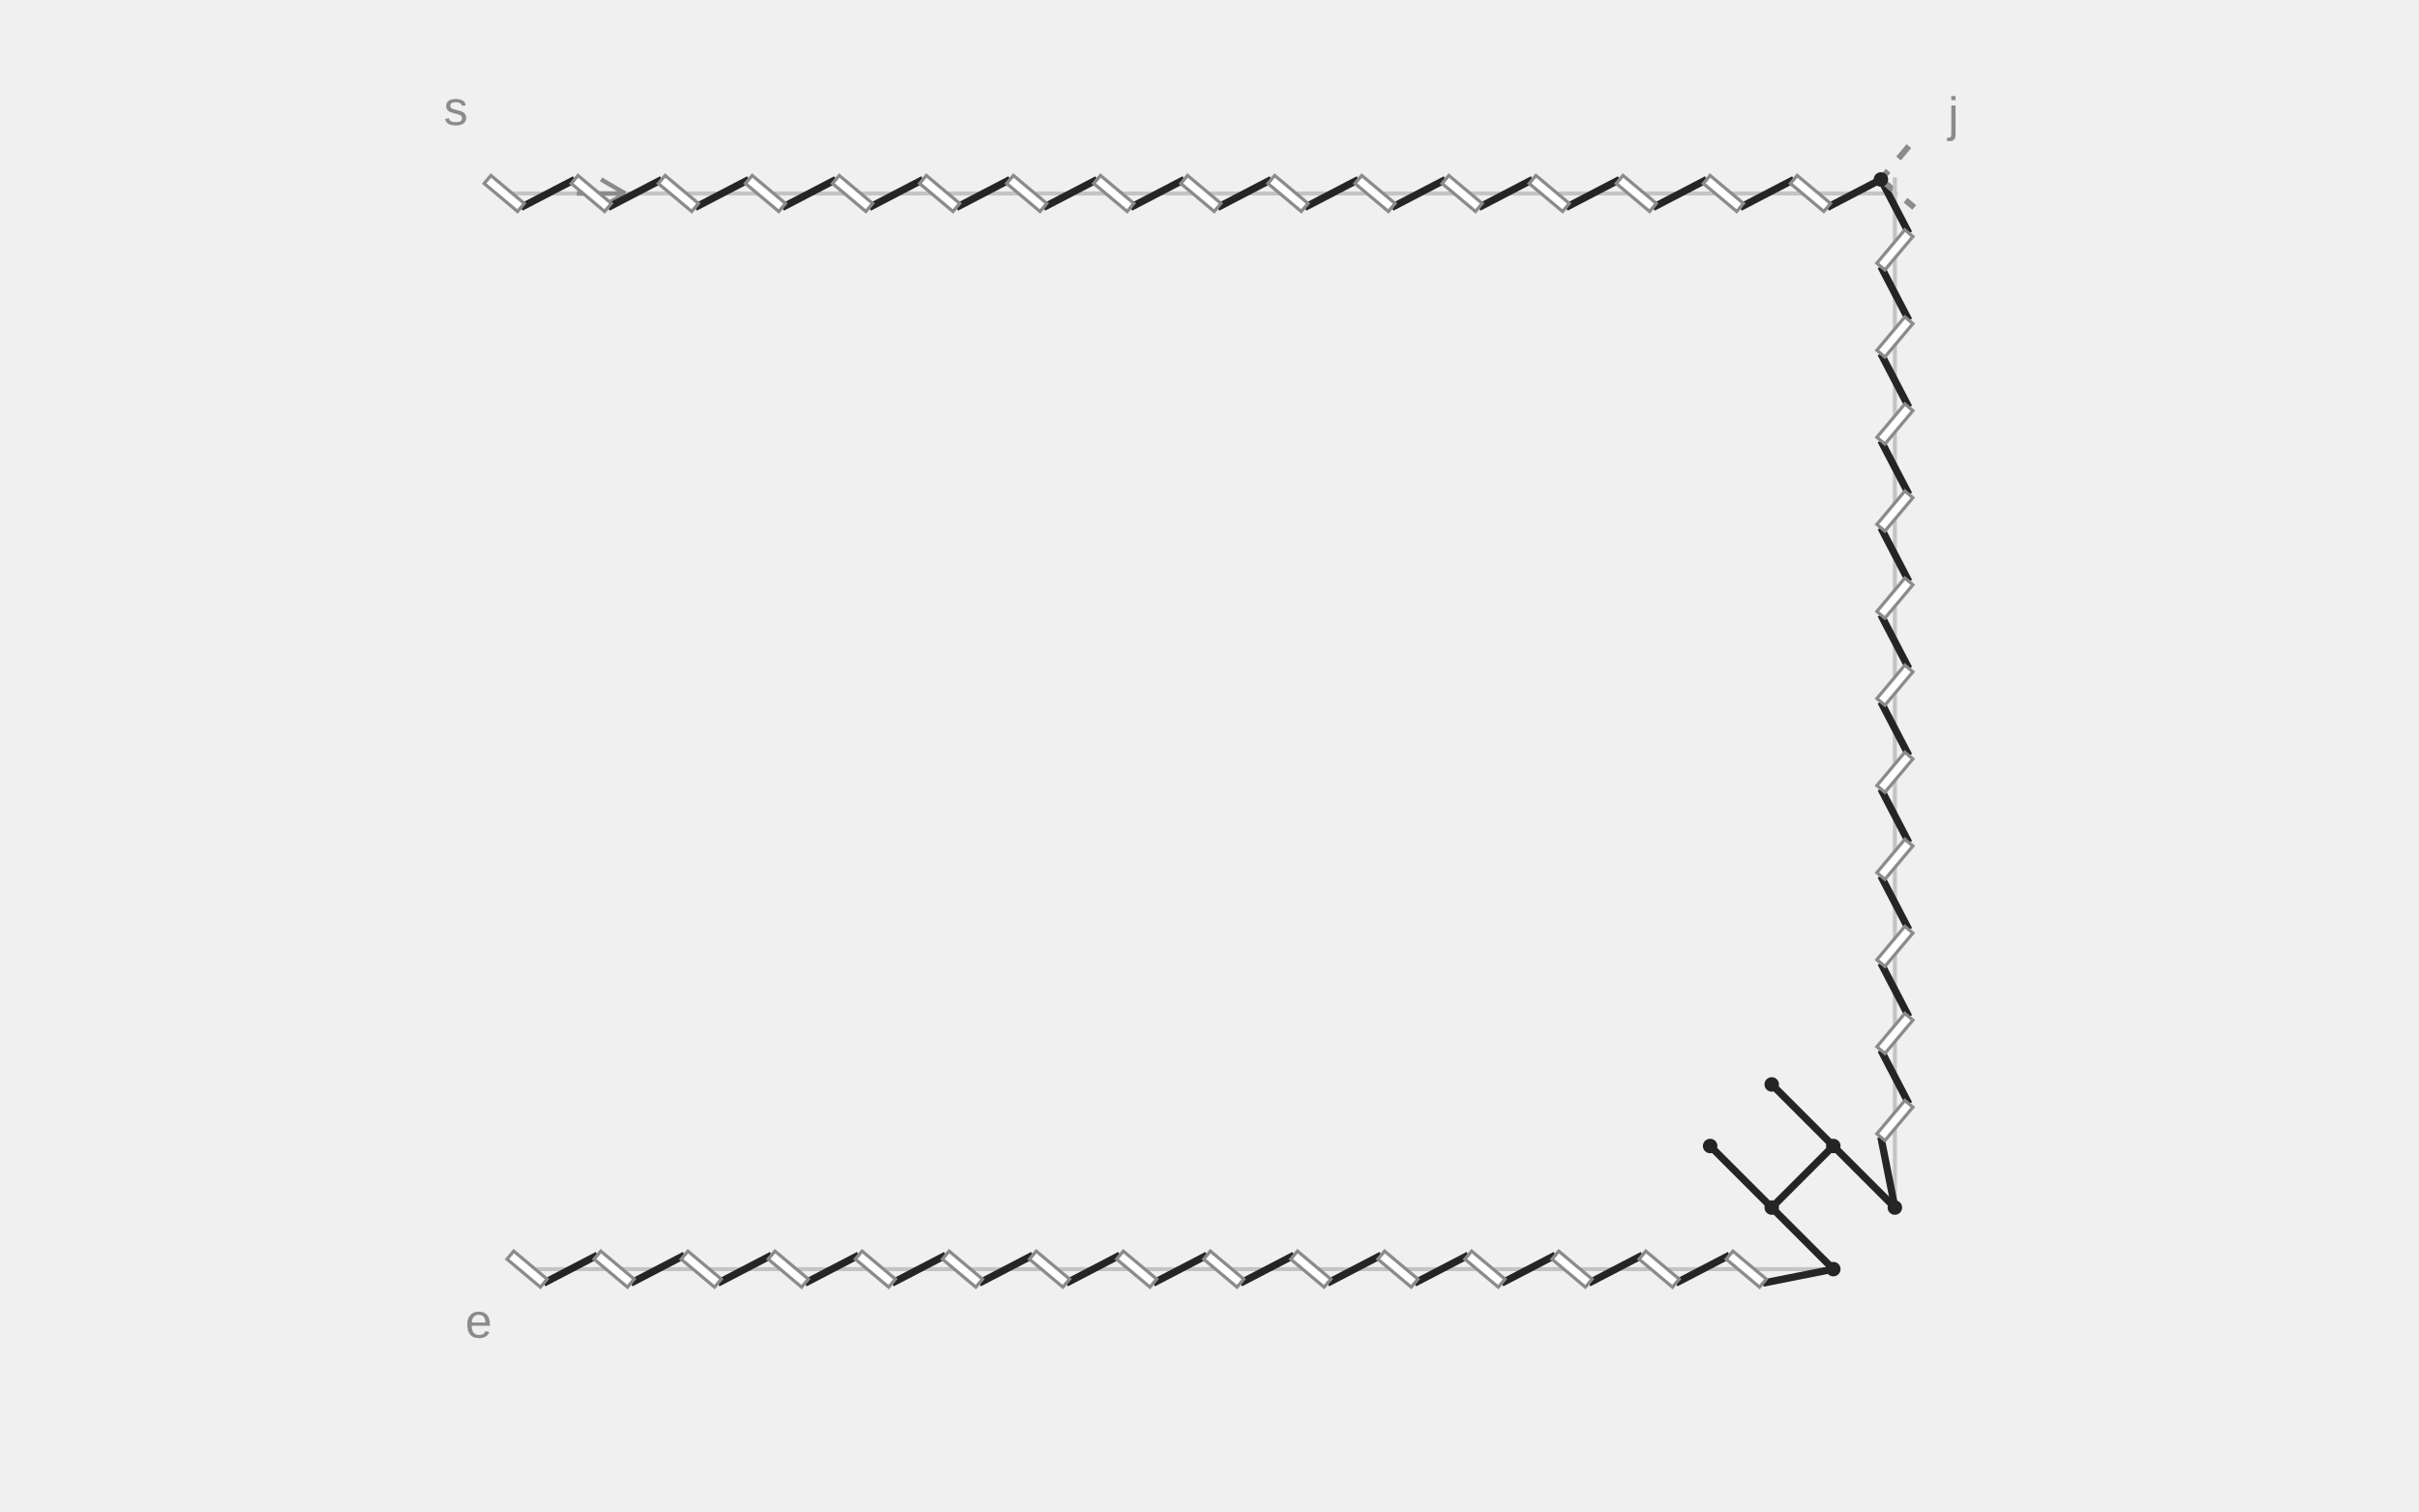
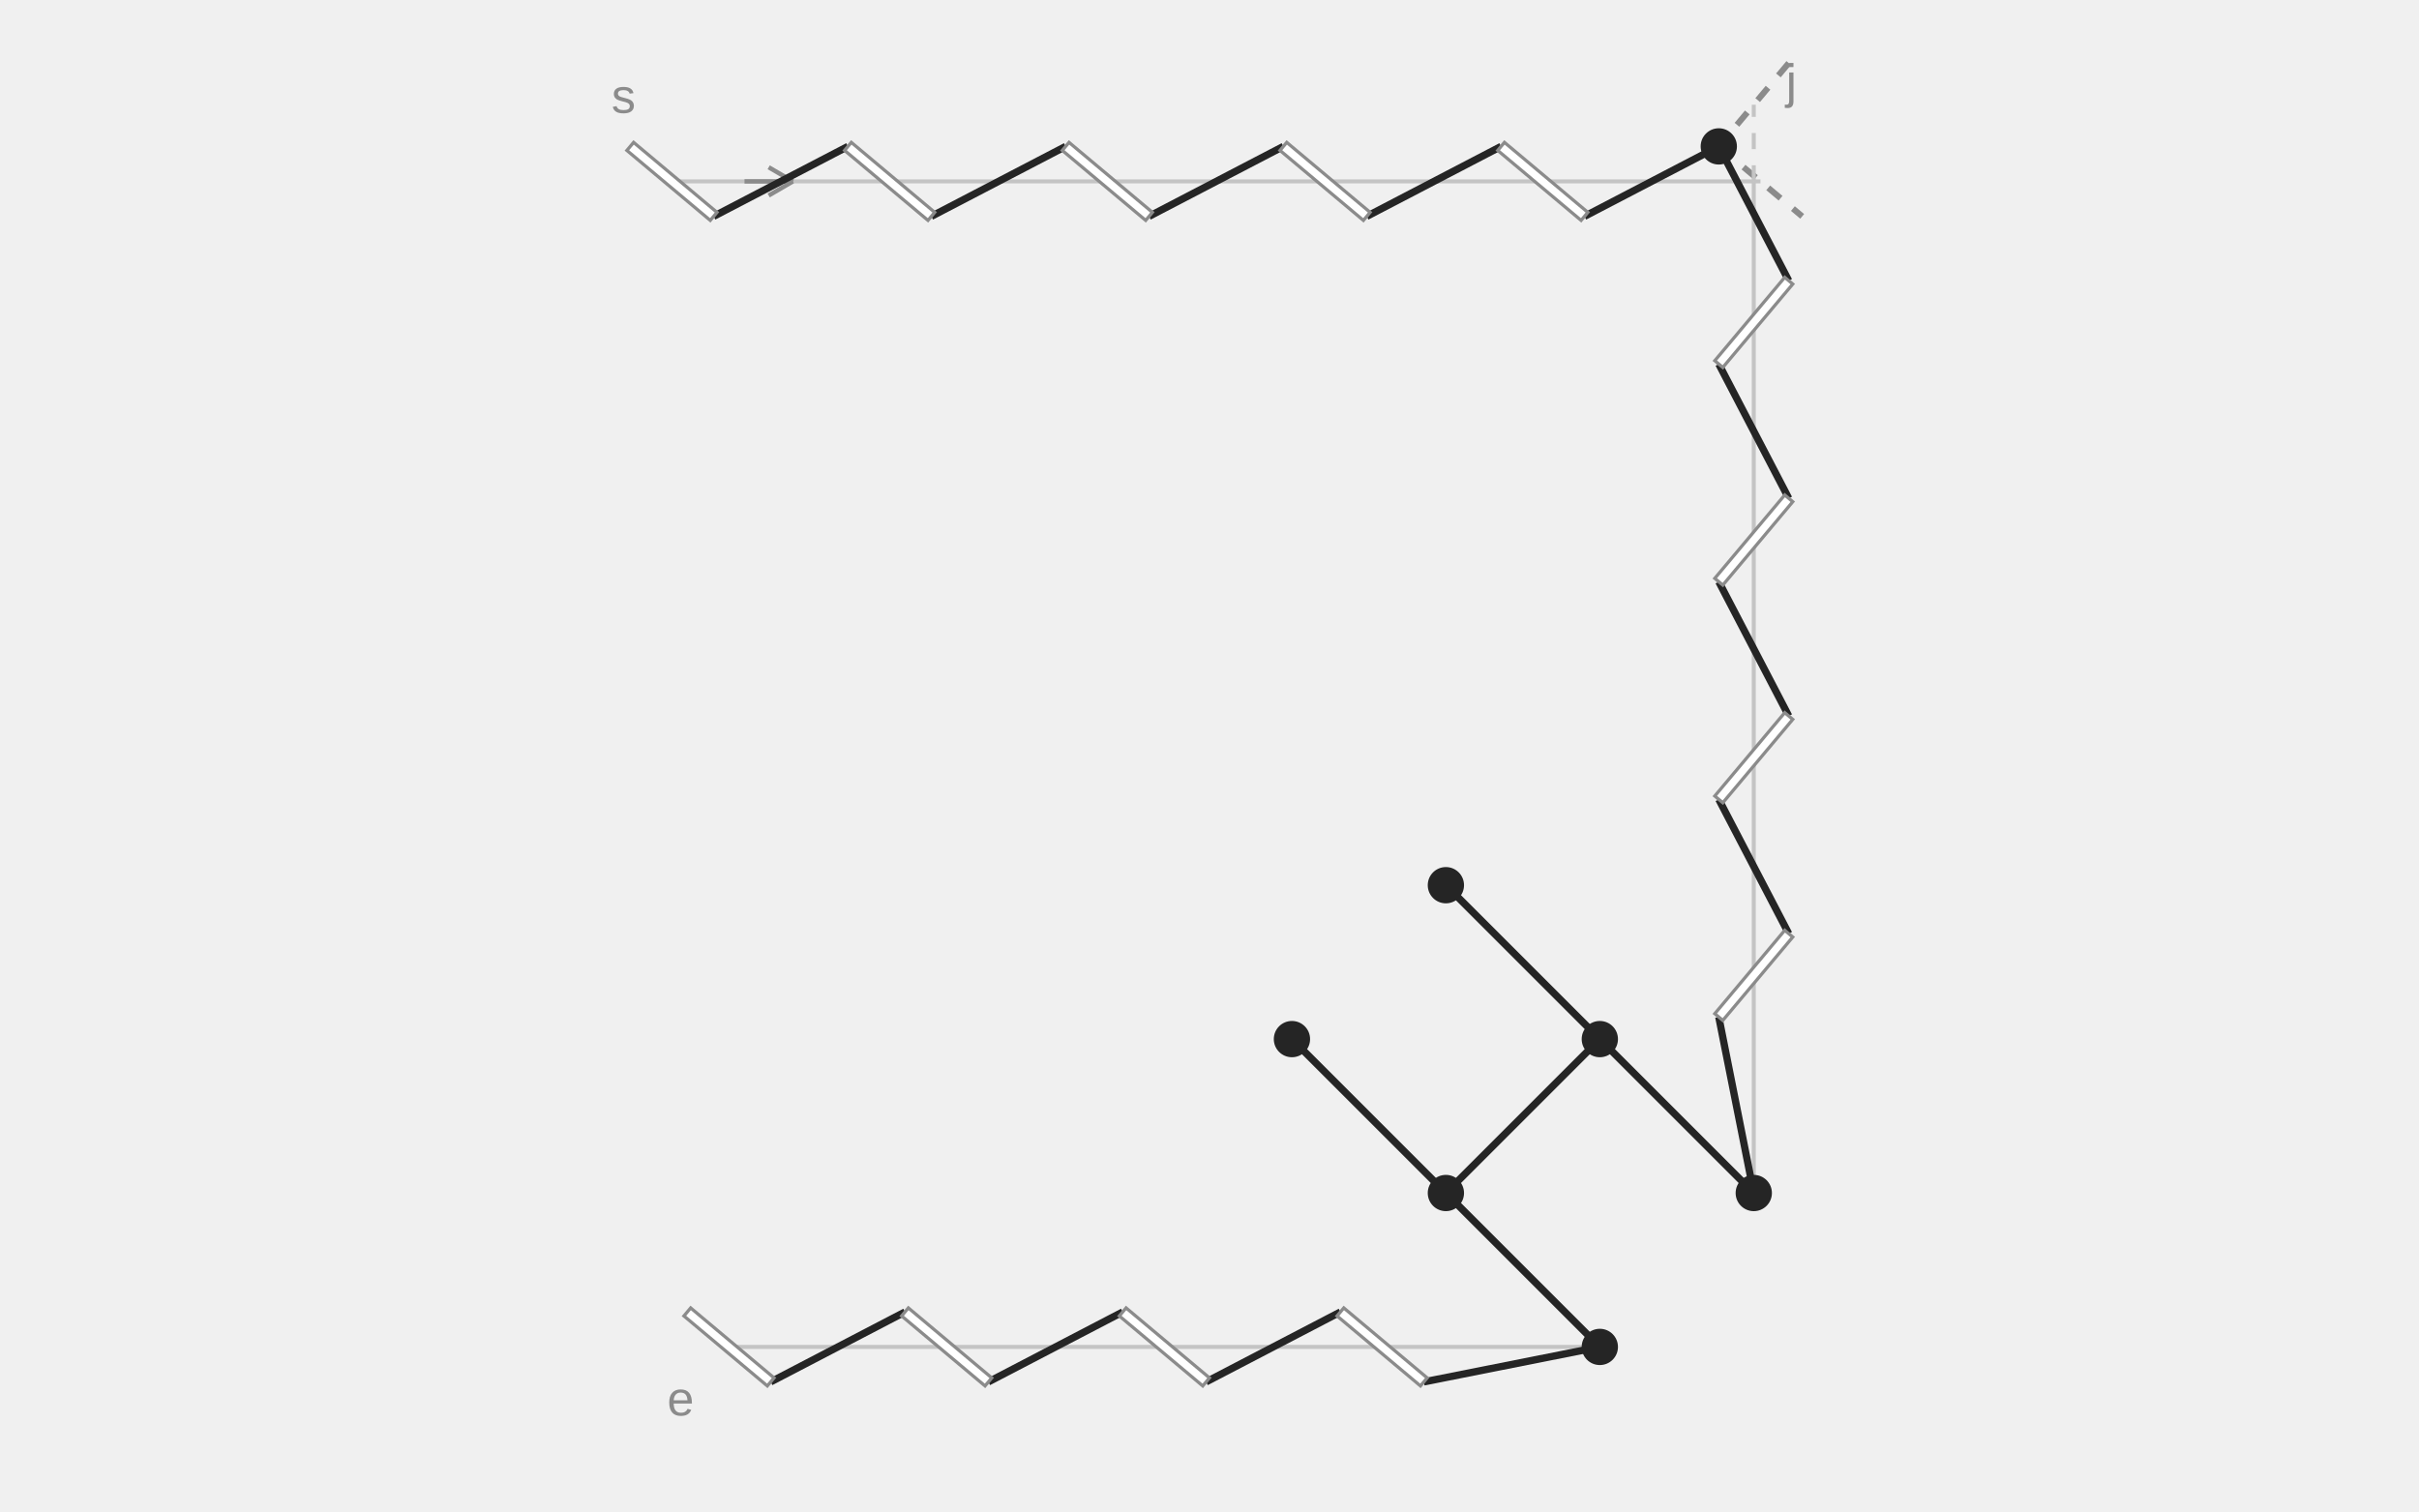
<svg xmlns="http://www.w3.org/2000/svg" width="600" height="375" viewBox="0 0 600 375" role="img" aria-labelledby="title description">
-   <line class="guide" x1="125.066" y1="48" x2="470" y2="48" stroke="#C4C4C4" stroke-width="1" />
-   <line class="guide" x1="470" y1="48" x2="470" y2="299.592" stroke="#C4C4C4" stroke-width="1" />
-   <line class="guide" x1="454.726" y1="314.866" x2="130.726" y2="314.866" stroke="#C4C4C4" stroke-width="1" />
-   <text class="notation-start" x="113.066" y="31" text-anchor="middle" font-family="Arial,sans-serif" font-size="12" fill="#8B8B8B">s</text>
-   <line class="direction" x1="143.066" y1="48" x2="155.066" y2="48" stroke="#8B8B8B" stroke-width="1.1" />
-   <line class="direction" x1="155.066" y1="48" x2="149.066" y2="44.5" stroke="#8B8B8B" stroke-width="1.1" />
-   <line class="direction" x1="155.066" y1="48" x2="149.066" y2="51.5" stroke="#8B8B8B" stroke-width="1.1" />
-   <text class="notation-end" x="118.726" y="331.866" text-anchor="middle" font-family="Arial,sans-serif" font-size="12" fill="#8B8B8B">e</text>
-   <text class="notation-junction" x="484.529" y="32.529" text-anchor="middle" font-family="Arial,sans-serif" font-size="12" fill="#8B8B8B">j</text>
-   <line class="thread" x1="129.202" y1="51.471" x2="142.529" y2="44.529" stroke="#252525" stroke-width="1.8" />
-   <line class="thread" x1="150.802" y1="51.471" x2="164.129" y2="44.529" stroke="#252525" stroke-width="1.8" />
-   <line class="thread" x1="172.402" y1="51.471" x2="185.729" y2="44.529" stroke="#252525" stroke-width="1.8" />
-   <line class="thread" x1="194.002" y1="51.471" x2="207.329" y2="44.529" stroke="#252525" stroke-width="1.8" />
-   <line class="thread" x1="215.602" y1="51.471" x2="228.929" y2="44.529" stroke="#252525" stroke-width="1.8" />
-   <line class="thread" x1="237.202" y1="51.471" x2="250.529" y2="44.529" stroke="#252525" stroke-width="1.8" />
-   <line class="thread" x1="258.802" y1="51.471" x2="272.129" y2="44.529" stroke="#252525" stroke-width="1.8" />
-   <line class="thread" x1="280.402" y1="51.471" x2="293.729" y2="44.529" stroke="#252525" stroke-width="1.8" />
-   <line class="thread" x1="302.002" y1="51.471" x2="315.329" y2="44.529" stroke="#252525" stroke-width="1.8" />
-   <line class="thread" x1="323.602" y1="51.471" x2="336.929" y2="44.529" stroke="#252525" stroke-width="1.8" />
-   <line class="thread" x1="345.202" y1="51.471" x2="358.529" y2="44.529" stroke="#252525" stroke-width="1.8" />
-   <line class="thread" x1="366.802" y1="51.471" x2="380.129" y2="44.529" stroke="#252525" stroke-width="1.8" />
-   <line class="thread" x1="388.402" y1="51.471" x2="401.729" y2="44.529" stroke="#252525" stroke-width="1.8" />
-   <line class="thread" x1="410.002" y1="51.471" x2="423.329" y2="44.529" stroke="#252525" stroke-width="1.8" />
-   <line class="thread" x1="431.602" y1="51.471" x2="444.929" y2="44.529" stroke="#252525" stroke-width="1.8" />
-   <line class="thread" x1="453.202" y1="51.471" x2="466.529" y2="44.529" stroke="#252525" stroke-width="1.8" />
-   <line class="thread" x1="466.529" y1="44.529" x2="473.471" y2="57.856" stroke="#252525" stroke-width="1.8" />
-   <line class="thread" x1="466.529" y1="66.129" x2="473.471" y2="79.456" stroke="#252525" stroke-width="1.8" />
-   <line class="thread" x1="466.529" y1="87.729" x2="473.471" y2="101.056" stroke="#252525" stroke-width="1.8" />
-   <line class="thread" x1="466.529" y1="109.329" x2="473.471" y2="122.656" stroke="#252525" stroke-width="1.8" />
-   <line class="thread" x1="466.529" y1="130.929" x2="473.471" y2="144.256" stroke="#252525" stroke-width="1.8" />
-   <line class="thread" x1="466.529" y1="152.529" x2="473.471" y2="165.856" stroke="#252525" stroke-width="1.8" />
-   <line class="thread" x1="466.529" y1="174.129" x2="473.471" y2="187.456" stroke="#252525" stroke-width="1.8" />
-   <line class="thread" x1="466.529" y1="195.729" x2="473.471" y2="209.056" stroke="#252525" stroke-width="1.8" />
-   <line class="thread" x1="466.529" y1="217.329" x2="473.471" y2="230.656" stroke="#252525" stroke-width="1.8" />
-   <line class="thread" x1="466.529" y1="238.929" x2="473.471" y2="252.256" stroke="#252525" stroke-width="1.8" />
-   <line class="thread" x1="466.529" y1="260.529" x2="473.471" y2="273.856" stroke="#252525" stroke-width="1.8" />
-   <line class="thread" x1="466.529" y1="282.129" x2="470" y2="299.592" stroke="#252525" stroke-width="1.8" />
-   <line class="thread" x1="470" y1="299.592" x2="454.726" y2="284.319" stroke="#252525" stroke-width="1.8" />
-   <line class="thread" x1="454.726" y1="284.319" x2="439.453" y2="269.045" stroke="#252525" stroke-width="1.8" />
-   <line class="thread" x1="454.726" y1="284.319" x2="439.453" y2="299.592" stroke="#252525" stroke-width="1.8" />
-   <line class="thread" x1="424.179" y1="284.319" x2="439.453" y2="299.592" stroke="#252525" stroke-width="1.8" />
-   <line class="thread" x1="439.453" y1="299.592" x2="454.726" y2="314.866" stroke="#252525" stroke-width="1.8" />
-   <line class="thread" x1="454.726" y1="314.866" x2="437.263" y2="318.337" stroke="#252525" stroke-width="1.8" />
-   <line class="thread" x1="428.99" y1="311.395" x2="415.663" y2="318.337" stroke="#252525" stroke-width="1.8" />
-   <line class="thread" x1="407.39" y1="311.395" x2="394.063" y2="318.337" stroke="#252525" stroke-width="1.8" />
-   <line class="thread" x1="385.79" y1="311.395" x2="372.463" y2="318.337" stroke="#252525" stroke-width="1.8" />
-   <line class="thread" x1="364.19" y1="311.395" x2="350.863" y2="318.337" stroke="#252525" stroke-width="1.8" />
-   <line class="thread" x1="342.59" y1="311.395" x2="329.263" y2="318.337" stroke="#252525" stroke-width="1.8" />
-   <line class="thread" x1="320.99" y1="311.395" x2="307.663" y2="318.337" stroke="#252525" stroke-width="1.8" />
-   <line class="thread" x1="299.39" y1="311.395" x2="286.063" y2="318.337" stroke="#252525" stroke-width="1.8" />
-   <line class="thread" x1="277.79" y1="311.395" x2="264.463" y2="318.337" stroke="#252525" stroke-width="1.8" />
-   <line class="thread" x1="256.19" y1="311.395" x2="242.863" y2="318.337" stroke="#252525" stroke-width="1.8" />
-   <line class="thread" x1="234.59" y1="311.395" x2="221.263" y2="318.337" stroke="#252525" stroke-width="1.8" />
-   <line class="thread" x1="212.99" y1="311.395" x2="199.663" y2="318.337" stroke="#252525" stroke-width="1.8" />
-   <line class="thread" x1="191.39" y1="311.395" x2="178.063" y2="318.337" stroke="#252525" stroke-width="1.8" />
-   <line class="thread" x1="169.79" y1="311.395" x2="156.463" y2="318.337" stroke="#252525" stroke-width="1.8" />
-   <line class="thread" x1="148.19" y1="311.395" x2="134.863" y2="318.337" stroke="#252525" stroke-width="1.8" />
-   <circle class="hole" cx="454.726" cy="314.866" r="1.8" fill="#252525" />
-   <circle class="hole" cx="439.453" cy="299.592" r="1.8" fill="#252525" />
-   <circle class="hole" cx="424.179" cy="284.319" r="1.8" fill="#252525" />
-   <circle class="hole" cx="470" cy="299.592" r="1.8" fill="#252525" />
-   <circle class="hole" cx="454.726" cy="284.319" r="1.8" fill="#252525" />
-   <circle class="hole" cx="439.453" cy="269.045" r="1.8" fill="#252525" />
-   <line class="slit" x1="120.929" y1="44.529" x2="129.202" y2="51.471" stroke="#FFFFFF" stroke-width="2.6" />
-   <polygon class="slit-outline" points="120.093,45.525 128.367,52.467 130.038,50.475 121.765,43.533" fill="#FFFFFF" stroke="#8B8B8B" stroke-width="0.8" />
-   <line class="slit" x1="142.529" y1="44.529" x2="150.802" y2="51.471" stroke="#FFFFFF" stroke-width="2.6" />
-   <polygon class="slit-outline" points="141.693,45.525 149.967,52.467 151.638,50.475 143.365,43.533" fill="#FFFFFF" stroke="#8B8B8B" stroke-width="0.8" />
-   <line class="slit" x1="164.129" y1="44.529" x2="172.402" y2="51.471" stroke="#FFFFFF" stroke-width="2.6" />
-   <polygon class="slit-outline" points="163.293,45.525 171.567,52.467 173.238,50.475 164.965,43.533" fill="#FFFFFF" stroke="#8B8B8B" stroke-width="0.8" />
-   <line class="slit" x1="185.729" y1="44.529" x2="194.002" y2="51.471" stroke="#FFFFFF" stroke-width="2.6" />
-   <polygon class="slit-outline" points="184.893,45.525 193.167,52.467 194.838,50.475 186.565,43.533" fill="#FFFFFF" stroke="#8B8B8B" stroke-width="0.8" />
-   <line class="slit" x1="207.329" y1="44.529" x2="215.602" y2="51.471" stroke="#FFFFFF" stroke-width="2.6" />
-   <polygon class="slit-outline" points="206.493,45.525 214.767,52.467 216.438,50.475 208.165,43.533" fill="#FFFFFF" stroke="#8B8B8B" stroke-width="0.8" />
-   <line class="slit" x1="228.929" y1="44.529" x2="237.202" y2="51.471" stroke="#FFFFFF" stroke-width="2.6" />
-   <polygon class="slit-outline" points="228.093,45.525 236.367,52.467 238.038,50.475 229.765,43.533" fill="#FFFFFF" stroke="#8B8B8B" stroke-width="0.8" />
-   <line class="slit" x1="250.529" y1="44.529" x2="258.802" y2="51.471" stroke="#FFFFFF" stroke-width="2.6" />
-   <polygon class="slit-outline" points="249.693,45.525 257.967,52.467 259.638,50.475 251.365,43.533" fill="#FFFFFF" stroke="#8B8B8B" stroke-width="0.8" />
-   <line class="slit" x1="272.129" y1="44.529" x2="280.402" y2="51.471" stroke="#FFFFFF" stroke-width="2.6" />
-   <polygon class="slit-outline" points="271.293,45.525 279.567,52.467 281.238,50.475 272.965,43.533" fill="#FFFFFF" stroke="#8B8B8B" stroke-width="0.8" />
-   <line class="slit" x1="293.729" y1="44.529" x2="302.002" y2="51.471" stroke="#FFFFFF" stroke-width="2.6" />
-   <polygon class="slit-outline" points="292.893,45.525 301.167,52.467 302.838,50.475 294.565,43.533" fill="#FFFFFF" stroke="#8B8B8B" stroke-width="0.8" />
-   <line class="slit" x1="315.329" y1="44.529" x2="323.602" y2="51.471" stroke="#FFFFFF" stroke-width="2.6" />
-   <polygon class="slit-outline" points="314.493,45.525 322.767,52.467 324.438,50.475 316.165,43.533" fill="#FFFFFF" stroke="#8B8B8B" stroke-width="0.8" />
-   <line class="slit" x1="336.929" y1="44.529" x2="345.202" y2="51.471" stroke="#FFFFFF" stroke-width="2.6" />
-   <polygon class="slit-outline" points="336.093,45.525 344.367,52.467 346.038,50.475 337.765,43.533" fill="#FFFFFF" stroke="#8B8B8B" stroke-width="0.8" />
-   <line class="slit" x1="358.529" y1="44.529" x2="366.802" y2="51.471" stroke="#FFFFFF" stroke-width="2.6" />
-   <polygon class="slit-outline" points="357.693,45.525 365.967,52.467 367.638,50.475 359.365,43.533" fill="#FFFFFF" stroke="#8B8B8B" stroke-width="0.8" />
-   <line class="slit" x1="380.129" y1="44.529" x2="388.402" y2="51.471" stroke="#FFFFFF" stroke-width="2.6" />
-   <polygon class="slit-outline" points="379.293,45.525 387.567,52.467 389.238,50.475 380.965,43.533" fill="#FFFFFF" stroke="#8B8B8B" stroke-width="0.8" />
-   <line class="slit" x1="401.729" y1="44.529" x2="410.002" y2="51.471" stroke="#FFFFFF" stroke-width="2.6" />
-   <polygon class="slit-outline" points="400.893,45.525 409.167,52.467 410.838,50.475 402.565,43.533" fill="#FFFFFF" stroke="#8B8B8B" stroke-width="0.8" />
-   <line class="slit" x1="423.329" y1="44.529" x2="431.602" y2="51.471" stroke="#FFFFFF" stroke-width="2.6" />
-   <polygon class="slit-outline" points="422.493,45.525 430.767,52.467 432.438,50.475 424.165,43.533" fill="#FFFFFF" stroke="#8B8B8B" stroke-width="0.8" />
-   <line class="slit" x1="444.929" y1="44.529" x2="453.202" y2="51.471" stroke="#FFFFFF" stroke-width="2.6" />
-   <polygon class="slit-outline" points="444.093,45.525 452.367,52.467 454.038,50.475 445.765,43.533" fill="#FFFFFF" stroke="#8B8B8B" stroke-width="0.8" />
-   <line class="extension" x1="470" y1="48" x2="470.666" y2="48" stroke="#C4C4C4" stroke-width="1" stroke-dasharray="4 4" />
-   <line class="virtual" x1="466.529" y1="44.529" x2="474.802" y2="51.471" stroke="#8B8B8B" stroke-width="1.5" stroke-dasharray="4 4" />
-   <line class="slit" x1="473.471" y1="273.856" x2="466.529" y2="282.129" stroke="#FFFFFF" stroke-width="2.6" />
-   <polygon class="slit-outline" points="472.475,273.02 465.533,281.293 467.525,282.965 474.467,274.691" fill="#FFFFFF" stroke="#8B8B8B" stroke-width="0.8" />
-   <line class="slit" x1="473.471" y1="252.256" x2="466.529" y2="260.529" stroke="#FFFFFF" stroke-width="2.6" />
-   <polygon class="slit-outline" points="472.475,251.42 465.533,259.693 467.525,261.365 474.467,253.091" fill="#FFFFFF" stroke="#8B8B8B" stroke-width="0.8" />
-   <line class="slit" x1="473.471" y1="230.656" x2="466.529" y2="238.929" stroke="#FFFFFF" stroke-width="2.6" />
-   <polygon class="slit-outline" points="472.475,229.82 465.533,238.093 467.525,239.765 474.467,231.491" fill="#FFFFFF" stroke="#8B8B8B" stroke-width="0.8" />
-   <line class="slit" x1="473.471" y1="209.056" x2="466.529" y2="217.329" stroke="#FFFFFF" stroke-width="2.6" />
-   <polygon class="slit-outline" points="472.475,208.22 465.533,216.493 467.525,218.165 474.467,209.891" fill="#FFFFFF" stroke="#8B8B8B" stroke-width="0.8" />
-   <line class="slit" x1="473.471" y1="187.456" x2="466.529" y2="195.729" stroke="#FFFFFF" stroke-width="2.6" />
-   <polygon class="slit-outline" points="472.475,186.62 465.533,194.893 467.525,196.565 474.467,188.291" fill="#FFFFFF" stroke="#8B8B8B" stroke-width="0.8" />
-   <line class="slit" x1="473.471" y1="165.856" x2="466.529" y2="174.129" stroke="#FFFFFF" stroke-width="2.6" />
-   <polygon class="slit-outline" points="472.475,165.02 465.533,173.293 467.525,174.965 474.467,166.691" fill="#FFFFFF" stroke="#8B8B8B" stroke-width="0.8" />
-   <line class="slit" x1="473.471" y1="144.256" x2="466.529" y2="152.529" stroke="#FFFFFF" stroke-width="2.6" />
-   <polygon class="slit-outline" points="472.475,143.42 465.533,151.693 467.525,153.365 474.467,145.091" fill="#FFFFFF" stroke="#8B8B8B" stroke-width="0.8" />
-   <line class="slit" x1="473.471" y1="122.656" x2="466.529" y2="130.929" stroke="#FFFFFF" stroke-width="2.6" />
-   <polygon class="slit-outline" points="472.475,121.82 465.533,130.093 467.525,131.765 474.467,123.491" fill="#FFFFFF" stroke="#8B8B8B" stroke-width="0.8" />
-   <line class="slit" x1="473.471" y1="101.056" x2="466.529" y2="109.329" stroke="#FFFFFF" stroke-width="2.6" />
-   <polygon class="slit-outline" points="472.475,100.22 465.533,108.493 467.525,110.165 474.467,101.891" fill="#FFFFFF" stroke="#8B8B8B" stroke-width="0.8" />
-   <line class="slit" x1="473.471" y1="79.456" x2="466.529" y2="87.729" stroke="#FFFFFF" stroke-width="2.6" />
-   <polygon class="slit-outline" points="472.475,78.62 465.533,86.893 467.525,88.565 474.467,80.291" fill="#FFFFFF" stroke="#8B8B8B" stroke-width="0.8" />
-   <line class="slit" x1="473.471" y1="57.856" x2="466.529" y2="66.129" stroke="#FFFFFF" stroke-width="2.6" />
-   <polygon class="slit-outline" points="472.475,57.02 465.533,65.293 467.525,66.965 474.467,58.691" fill="#FFFFFF" stroke="#8B8B8B" stroke-width="0.8" />
-   <line class="extension" x1="470" y1="48" x2="470" y2="40.392" stroke="#C4C4C4" stroke-width="1" stroke-dasharray="4 4" />
-   <line class="virtual" x1="473.471" y1="36.256" x2="466.529" y2="44.529" stroke="#8B8B8B" stroke-width="1.5" stroke-dasharray="4 4" />
-   <line class="slit" x1="437.263" y1="318.337" x2="428.99" y2="311.395" stroke="#FFFFFF" stroke-width="2.6" />
-   <polygon class="slit-outline" points="438.099,317.341 429.825,310.399 428.154,312.391 436.428,319.333" fill="#FFFFFF" stroke="#8B8B8B" stroke-width="0.8" />
-   <line class="slit" x1="415.663" y1="318.337" x2="407.39" y2="311.395" stroke="#FFFFFF" stroke-width="2.6" />
-   <polygon class="slit-outline" points="416.499,317.341 408.225,310.399 406.554,312.391 414.828,319.333" fill="#FFFFFF" stroke="#8B8B8B" stroke-width="0.8" />
-   <line class="slit" x1="394.063" y1="318.337" x2="385.79" y2="311.395" stroke="#FFFFFF" stroke-width="2.6" />
-   <polygon class="slit-outline" points="394.899,317.341 386.625,310.399 384.954,312.391 393.228,319.333" fill="#FFFFFF" stroke="#8B8B8B" stroke-width="0.8" />
-   <line class="slit" x1="372.463" y1="318.337" x2="364.19" y2="311.395" stroke="#FFFFFF" stroke-width="2.6" />
-   <polygon class="slit-outline" points="373.299,317.341 365.025,310.399 363.354,312.391 371.628,319.333" fill="#FFFFFF" stroke="#8B8B8B" stroke-width="0.8" />
-   <line class="slit" x1="350.863" y1="318.337" x2="342.59" y2="311.395" stroke="#FFFFFF" stroke-width="2.6" />
-   <polygon class="slit-outline" points="351.699,317.341 343.425,310.399 341.754,312.391 350.028,319.333" fill="#FFFFFF" stroke="#8B8B8B" stroke-width="0.8" />
-   <line class="slit" x1="329.263" y1="318.337" x2="320.99" y2="311.395" stroke="#FFFFFF" stroke-width="2.6" />
-   <polygon class="slit-outline" points="330.099,317.341 321.825,310.399 320.154,312.391 328.428,319.333" fill="#FFFFFF" stroke="#8B8B8B" stroke-width="0.8" />
-   <line class="slit" x1="307.663" y1="318.337" x2="299.39" y2="311.395" stroke="#FFFFFF" stroke-width="2.6" />
-   <polygon class="slit-outline" points="308.499,317.341 300.225,310.399 298.554,312.391 306.828,319.333" fill="#FFFFFF" stroke="#8B8B8B" stroke-width="0.8" />
-   <line class="slit" x1="286.063" y1="318.337" x2="277.79" y2="311.395" stroke="#FFFFFF" stroke-width="2.6" />
-   <polygon class="slit-outline" points="286.899,317.341 278.625,310.399 276.954,312.391 285.228,319.333" fill="#FFFFFF" stroke="#8B8B8B" stroke-width="0.8" />
-   <line class="slit" x1="264.463" y1="318.337" x2="256.19" y2="311.395" stroke="#FFFFFF" stroke-width="2.6" />
-   <polygon class="slit-outline" points="265.299,317.341 257.025,310.399 255.354,312.391 263.628,319.333" fill="#FFFFFF" stroke="#8B8B8B" stroke-width="0.8" />
-   <line class="slit" x1="242.863" y1="318.337" x2="234.59" y2="311.395" stroke="#FFFFFF" stroke-width="2.6" />
-   <polygon class="slit-outline" points="243.699,317.341 235.425,310.399 233.754,312.391 242.028,319.333" fill="#FFFFFF" stroke="#8B8B8B" stroke-width="0.8" />
-   <line class="slit" x1="221.263" y1="318.337" x2="212.99" y2="311.395" stroke="#FFFFFF" stroke-width="2.6" />
-   <polygon class="slit-outline" points="222.099,317.341 213.825,310.399 212.154,312.391 220.428,319.333" fill="#FFFFFF" stroke="#8B8B8B" stroke-width="0.8" />
-   <line class="slit" x1="199.663" y1="318.337" x2="191.39" y2="311.395" stroke="#FFFFFF" stroke-width="2.6" />
-   <polygon class="slit-outline" points="200.499,317.341 192.225,310.399 190.554,312.391 198.828,319.333" fill="#FFFFFF" stroke="#8B8B8B" stroke-width="0.8" />
-   <line class="slit" x1="178.063" y1="318.337" x2="169.79" y2="311.395" stroke="#FFFFFF" stroke-width="2.6" />
-   <polygon class="slit-outline" points="178.899,317.341 170.625,310.399 168.954,312.391 177.228,319.333" fill="#FFFFFF" stroke="#8B8B8B" stroke-width="0.8" />
-   <line class="slit" x1="156.463" y1="318.337" x2="148.19" y2="311.395" stroke="#FFFFFF" stroke-width="2.6" />
-   <polygon class="slit-outline" points="157.299,317.341 149.025,310.399 147.354,312.391 155.628,319.333" fill="#FFFFFF" stroke="#8B8B8B" stroke-width="0.8" />
-   <line class="slit" x1="134.863" y1="318.337" x2="126.59" y2="311.395" stroke="#FFFFFF" stroke-width="2.6" />
-   <polygon class="slit-outline" points="135.699,317.341 127.425,310.399 125.754,312.391 134.028,319.333" fill="#FFFFFF" stroke="#8B8B8B" stroke-width="0.8" />
-   <circle class="hole" cx="466.529" cy="44.529" r="1.8" fill="#252525" />
+   <line class="guide" x1="166.664" y1="45" x2="435" y2="45" stroke="#C4C4C4" stroke-width="1" />
+   <line class="guide" x1="435" y1="45" x2="435" y2="295.981" stroke="#C4C4C4" stroke-width="1" />
+   <line class="guide" x1="396.816" y1="334.165" x2="180.816" y2="334.165" stroke="#C4C4C4" stroke-width="1" />
+   <text class="notation-start" x="154.664" y="28" text-anchor="middle" font-family="Arial,sans-serif" font-size="12" fill="#8B8B8B">s</text>
+   <line class="direction" x1="184.664" y1="45" x2="196.664" y2="45" stroke="#8B8B8B" stroke-width="1.1" />
+   <line class="direction" x1="196.664" y1="45" x2="190.664" y2="41.5" stroke="#8B8B8B" stroke-width="1.1" />
+   <line class="direction" x1="196.664" y1="45" x2="190.664" y2="48.5" stroke="#8B8B8B" stroke-width="1.1" />
+   <text class="notation-end" x="168.816" y="351.165" text-anchor="middle" font-family="Arial,sans-serif" font-size="12" fill="#8B8B8B">e</text>
+   <text class="notation-junction" x="444.322" y="24.322" text-anchor="middle" font-family="Arial,sans-serif" font-size="12" fill="#8B8B8B">j</text>
+   <line class="thread" x1="177.006" y1="53.678" x2="210.322" y2="36.322" stroke="#252525" stroke-width="1.8" />
+   <line class="thread" x1="231.006" y1="53.678" x2="264.322" y2="36.322" stroke="#252525" stroke-width="1.8" />
+   <line class="thread" x1="285.006" y1="53.678" x2="318.322" y2="36.322" stroke="#252525" stroke-width="1.8" />
+   <line class="thread" x1="339.006" y1="53.678" x2="372.322" y2="36.322" stroke="#252525" stroke-width="1.8" />
+   <line class="thread" x1="393.006" y1="53.678" x2="426.322" y2="36.322" stroke="#252525" stroke-width="1.8" />
+   <line class="thread" x1="426.322" y1="36.322" x2="443.678" y2="69.639" stroke="#252525" stroke-width="1.8" />
+   <line class="thread" x1="426.322" y1="90.322" x2="443.678" y2="123.639" stroke="#252525" stroke-width="1.8" />
+   <line class="thread" x1="426.322" y1="144.322" x2="443.678" y2="177.639" stroke="#252525" stroke-width="1.8" />
+   <line class="thread" x1="426.322" y1="198.322" x2="443.678" y2="231.639" stroke="#252525" stroke-width="1.8" />
+   <line class="thread" x1="426.322" y1="252.322" x2="435" y2="295.981" stroke="#252525" stroke-width="1.8" />
+   <line class="thread" x1="435" y1="295.981" x2="396.816" y2="257.797" stroke="#252525" stroke-width="1.8" />
+   <line class="thread" x1="396.816" y1="257.797" x2="358.632" y2="219.613" stroke="#252525" stroke-width="1.8" />
+   <line class="thread" x1="396.816" y1="257.797" x2="358.632" y2="295.981" stroke="#252525" stroke-width="1.8" />
+   <line class="thread" x1="320.449" y1="257.797" x2="358.632" y2="295.981" stroke="#252525" stroke-width="1.8" />
+   <line class="thread" x1="358.632" y1="295.981" x2="396.816" y2="334.165" stroke="#252525" stroke-width="1.8" />
+   <line class="thread" x1="396.816" y1="334.165" x2="353.158" y2="342.842" stroke="#252525" stroke-width="1.8" />
+   <line class="thread" x1="332.475" y1="325.487" x2="299.158" y2="342.842" stroke="#252525" stroke-width="1.8" />
+   <line class="thread" x1="278.475" y1="325.487" x2="245.158" y2="342.842" stroke="#252525" stroke-width="1.8" />
+   <line class="thread" x1="224.475" y1="325.487" x2="191.158" y2="342.842" stroke="#252525" stroke-width="1.8" />
+   <circle class="hole" cx="396.816" cy="334.165" r="4.5" fill="#252525" />
+   <circle class="hole" cx="358.632" cy="295.981" r="4.5" fill="#252525" />
+   <circle class="hole" cx="320.449" cy="257.797" r="4.5" fill="#252525" />
+   <circle class="hole" cx="435" cy="295.981" r="4.5" fill="#252525" />
+   <circle class="hole" cx="396.816" cy="257.797" r="4.5" fill="#252525" />
+   <circle class="hole" cx="358.632" cy="219.613" r="4.5" fill="#252525" />
+   <line class="slit" x1="156.322" y1="36.322" x2="177.006" y2="53.678" stroke="#FFFFFF" stroke-width="2.6" />
+   <polygon class="slit-outline" points="155.487,37.318 176.17,54.673 177.841,52.682 157.158,35.327" fill="#FFFFFF" stroke="#8B8B8B" stroke-width="0.8" />
+   <line class="slit" x1="210.322" y1="36.322" x2="231.006" y2="53.678" stroke="#FFFFFF" stroke-width="2.6" />
+   <polygon class="slit-outline" points="209.487,37.318 230.17,54.673 231.841,52.682 211.158,35.327" fill="#FFFFFF" stroke="#8B8B8B" stroke-width="0.8" />
+   <line class="slit" x1="264.322" y1="36.322" x2="285.006" y2="53.678" stroke="#FFFFFF" stroke-width="2.6" />
+   <polygon class="slit-outline" points="263.487,37.318 284.17,54.673 285.841,52.682 265.158,35.327" fill="#FFFFFF" stroke="#8B8B8B" stroke-width="0.8" />
+   <line class="slit" x1="318.322" y1="36.322" x2="339.006" y2="53.678" stroke="#FFFFFF" stroke-width="2.6" />
+   <polygon class="slit-outline" points="317.487,37.318 338.17,54.673 339.841,52.682 319.158,35.327" fill="#FFFFFF" stroke="#8B8B8B" stroke-width="0.8" />
+   <line class="slit" x1="372.322" y1="36.322" x2="393.006" y2="53.678" stroke="#FFFFFF" stroke-width="2.6" />
+   <polygon class="slit-outline" points="371.487,37.318 392.17,54.673 393.841,52.682 373.158,35.327" fill="#FFFFFF" stroke="#8B8B8B" stroke-width="0.8" />
+   <line class="extension" x1="435" y1="45" x2="436.664" y2="45" stroke="#C4C4C4" stroke-width="1" stroke-dasharray="4 4" />
+   <line class="virtual" x1="426.322" y1="36.322" x2="447.006" y2="53.678" stroke="#8B8B8B" stroke-width="1.5" stroke-dasharray="4 4" />
+   <line class="slit" x1="443.678" y1="231.639" x2="426.322" y2="252.322" stroke="#FFFFFF" stroke-width="2.6" />
+   <polygon class="slit-outline" points="442.682,230.804 425.327,251.487 427.318,253.158 444.673,232.475" fill="#FFFFFF" stroke="#8B8B8B" stroke-width="0.8" />
+   <line class="slit" x1="443.678" y1="177.639" x2="426.322" y2="198.322" stroke="#FFFFFF" stroke-width="2.6" />
+   <polygon class="slit-outline" points="442.682,176.804 425.327,197.487 427.318,199.158 444.673,178.475" fill="#FFFFFF" stroke="#8B8B8B" stroke-width="0.8" />
+   <line class="slit" x1="443.678" y1="123.639" x2="426.322" y2="144.322" stroke="#FFFFFF" stroke-width="2.6" />
+   <polygon class="slit-outline" points="442.682,122.804 425.327,143.487 427.318,145.158 444.673,124.475" fill="#FFFFFF" stroke="#8B8B8B" stroke-width="0.8" />
+   <line class="slit" x1="443.678" y1="69.639" x2="426.322" y2="90.322" stroke="#FFFFFF" stroke-width="2.6" />
+   <polygon class="slit-outline" points="442.682,68.804 425.327,89.487 427.318,91.158 444.673,70.475" fill="#FFFFFF" stroke="#8B8B8B" stroke-width="0.8" />
+   <line class="extension" x1="435" y1="45" x2="435" y2="25.981" stroke="#C4C4C4" stroke-width="1" stroke-dasharray="4 4" />
+   <line class="virtual" x1="443.678" y1="15.639" x2="426.322" y2="36.322" stroke="#8B8B8B" stroke-width="1.5" stroke-dasharray="4 4" />
+   <line class="slit" x1="353.158" y1="342.842" x2="332.475" y2="325.487" stroke="#FFFFFF" stroke-width="2.6" />
+   <polygon class="slit-outline" points="353.993,341.846 333.31,324.491 331.639,326.483 352.322,343.838" fill="#FFFFFF" stroke="#8B8B8B" stroke-width="0.8" />
+   <line class="slit" x1="299.158" y1="342.842" x2="278.475" y2="325.487" stroke="#FFFFFF" stroke-width="2.6" />
+   <polygon class="slit-outline" points="299.993,341.846 279.31,324.491 277.639,326.483 298.322,343.838" fill="#FFFFFF" stroke="#8B8B8B" stroke-width="0.8" />
+   <line class="slit" x1="245.158" y1="342.842" x2="224.475" y2="325.487" stroke="#FFFFFF" stroke-width="2.6" />
+   <polygon class="slit-outline" points="245.993,341.846 225.31,324.491 223.639,326.483 244.322,343.838" fill="#FFFFFF" stroke="#8B8B8B" stroke-width="0.8" />
+   <line class="slit" x1="191.158" y1="342.842" x2="170.475" y2="325.487" stroke="#FFFFFF" stroke-width="2.6" />
+   <polygon class="slit-outline" points="191.993,341.846 171.31,324.491 169.639,326.483 190.322,343.838" fill="#FFFFFF" stroke="#8B8B8B" stroke-width="0.8" />
+   <circle class="hole" cx="426.322" cy="36.322" r="4.5" fill="#252525" />
</svg>
